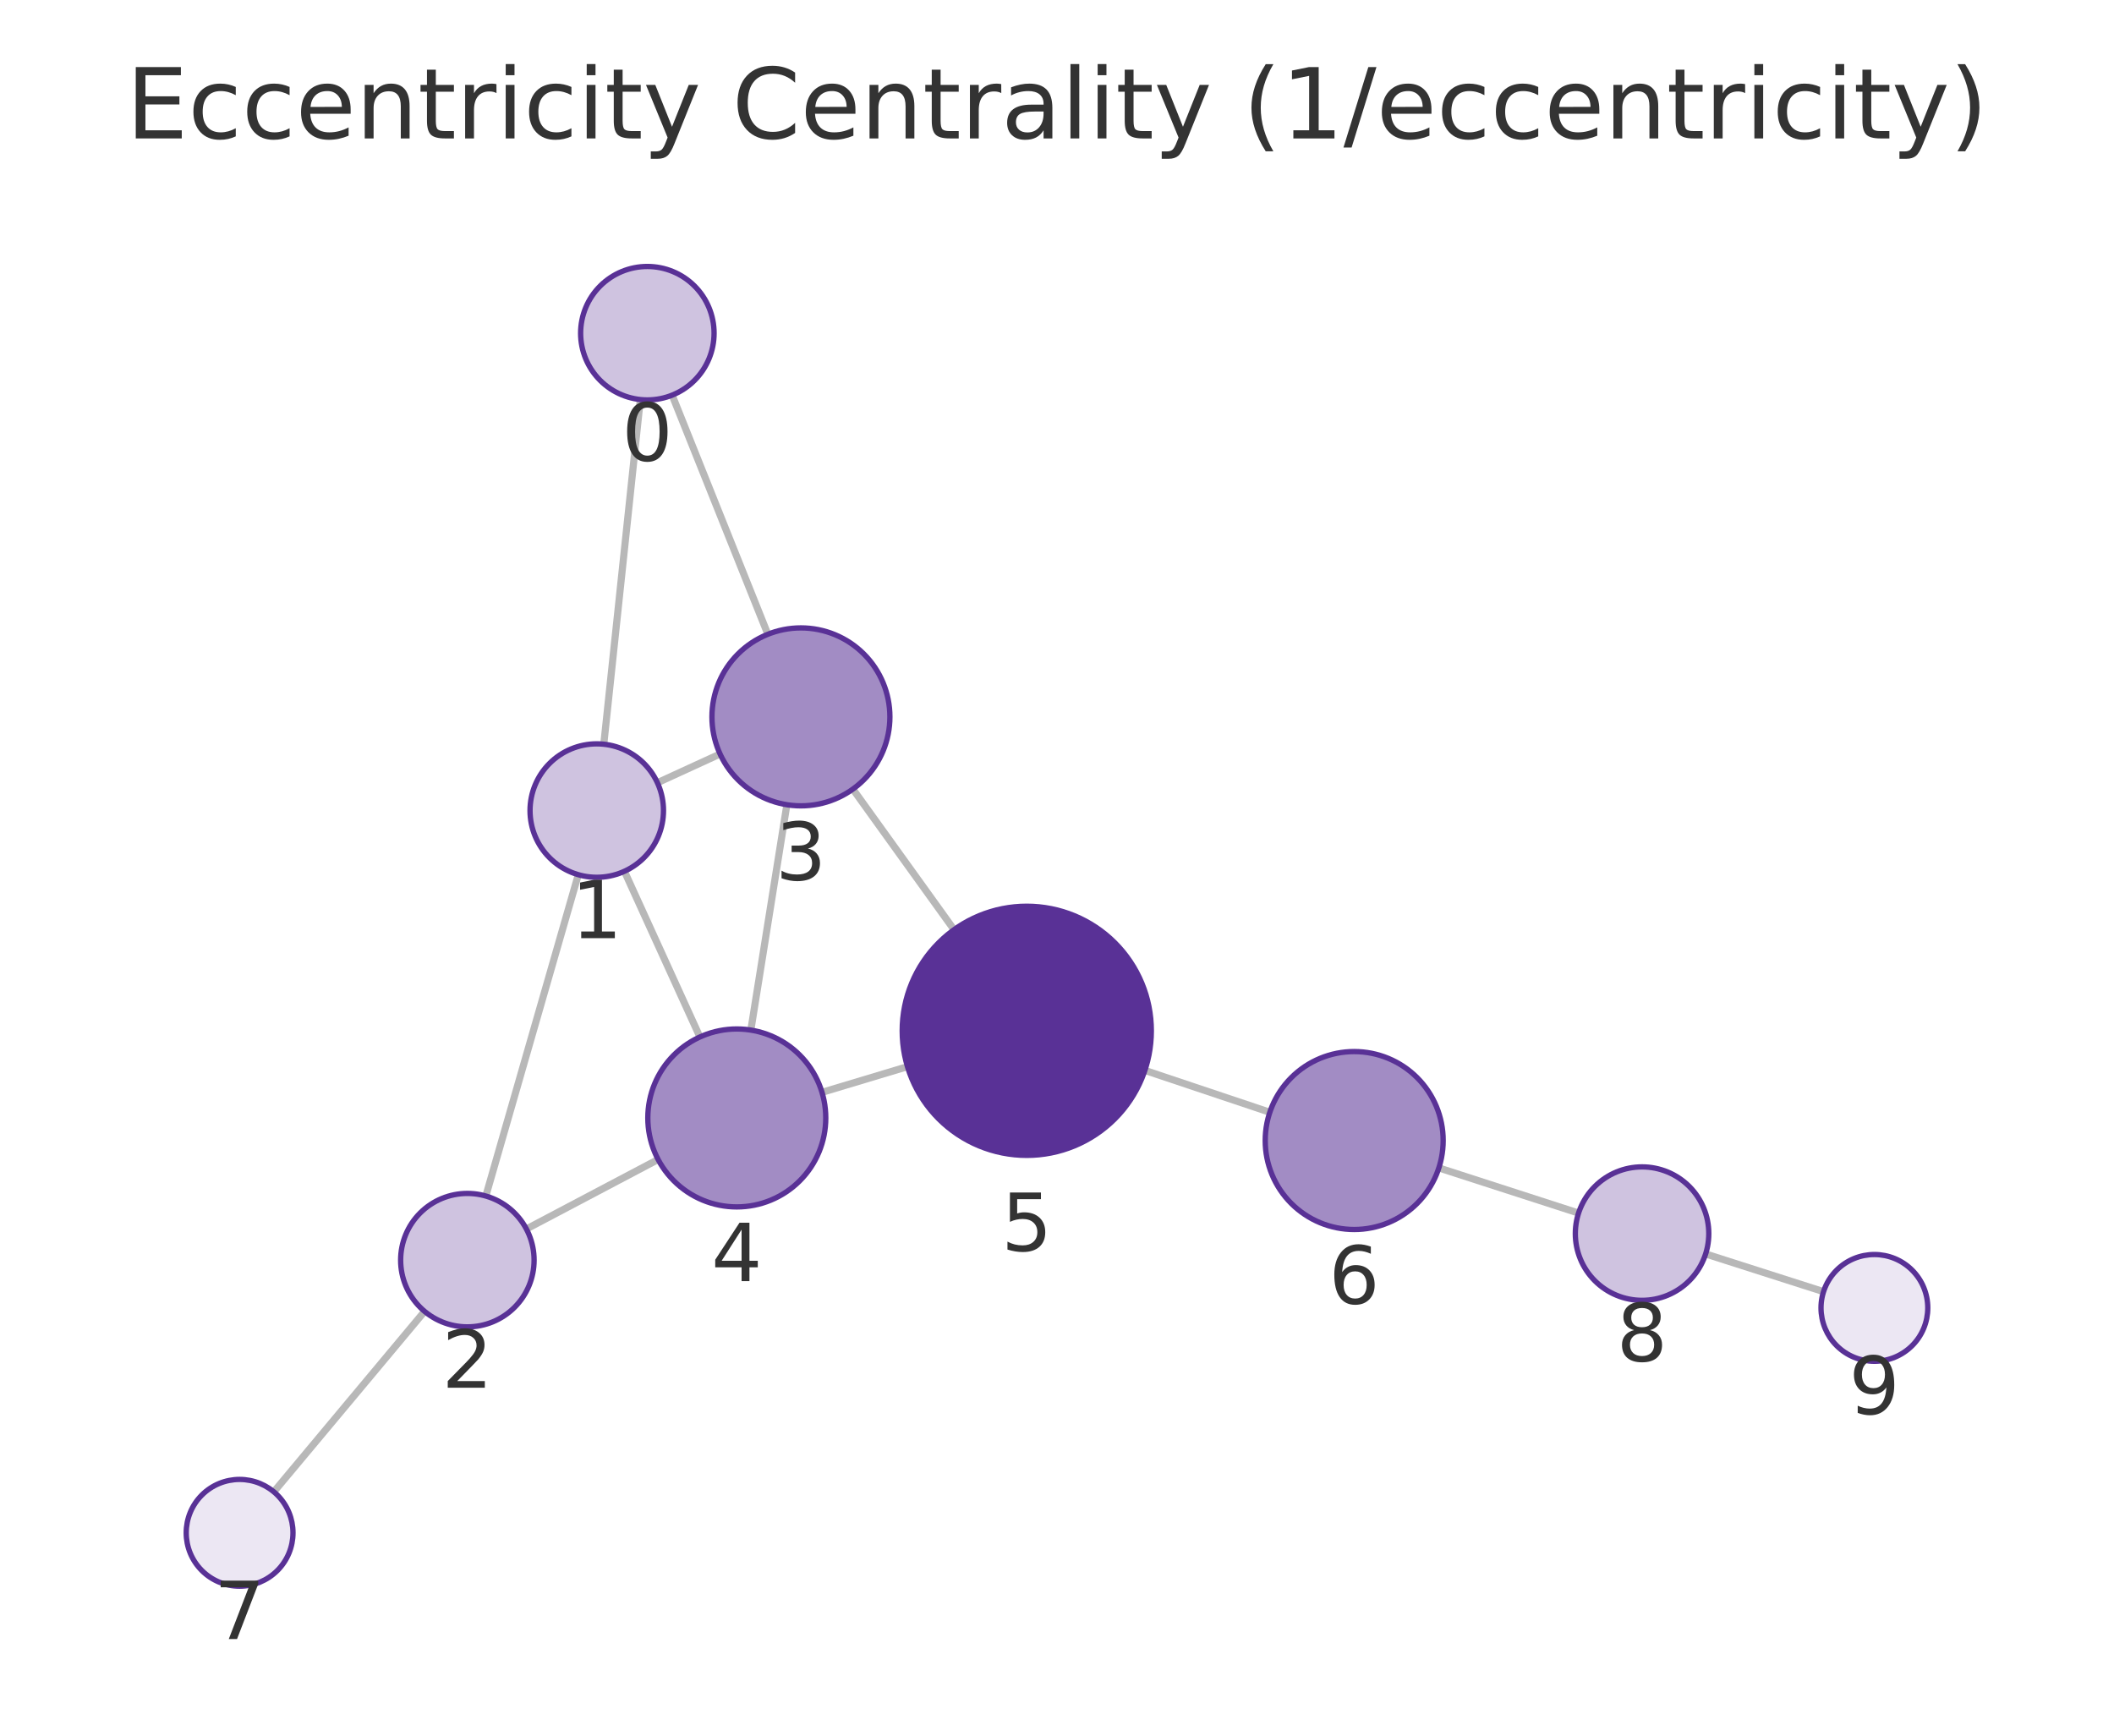
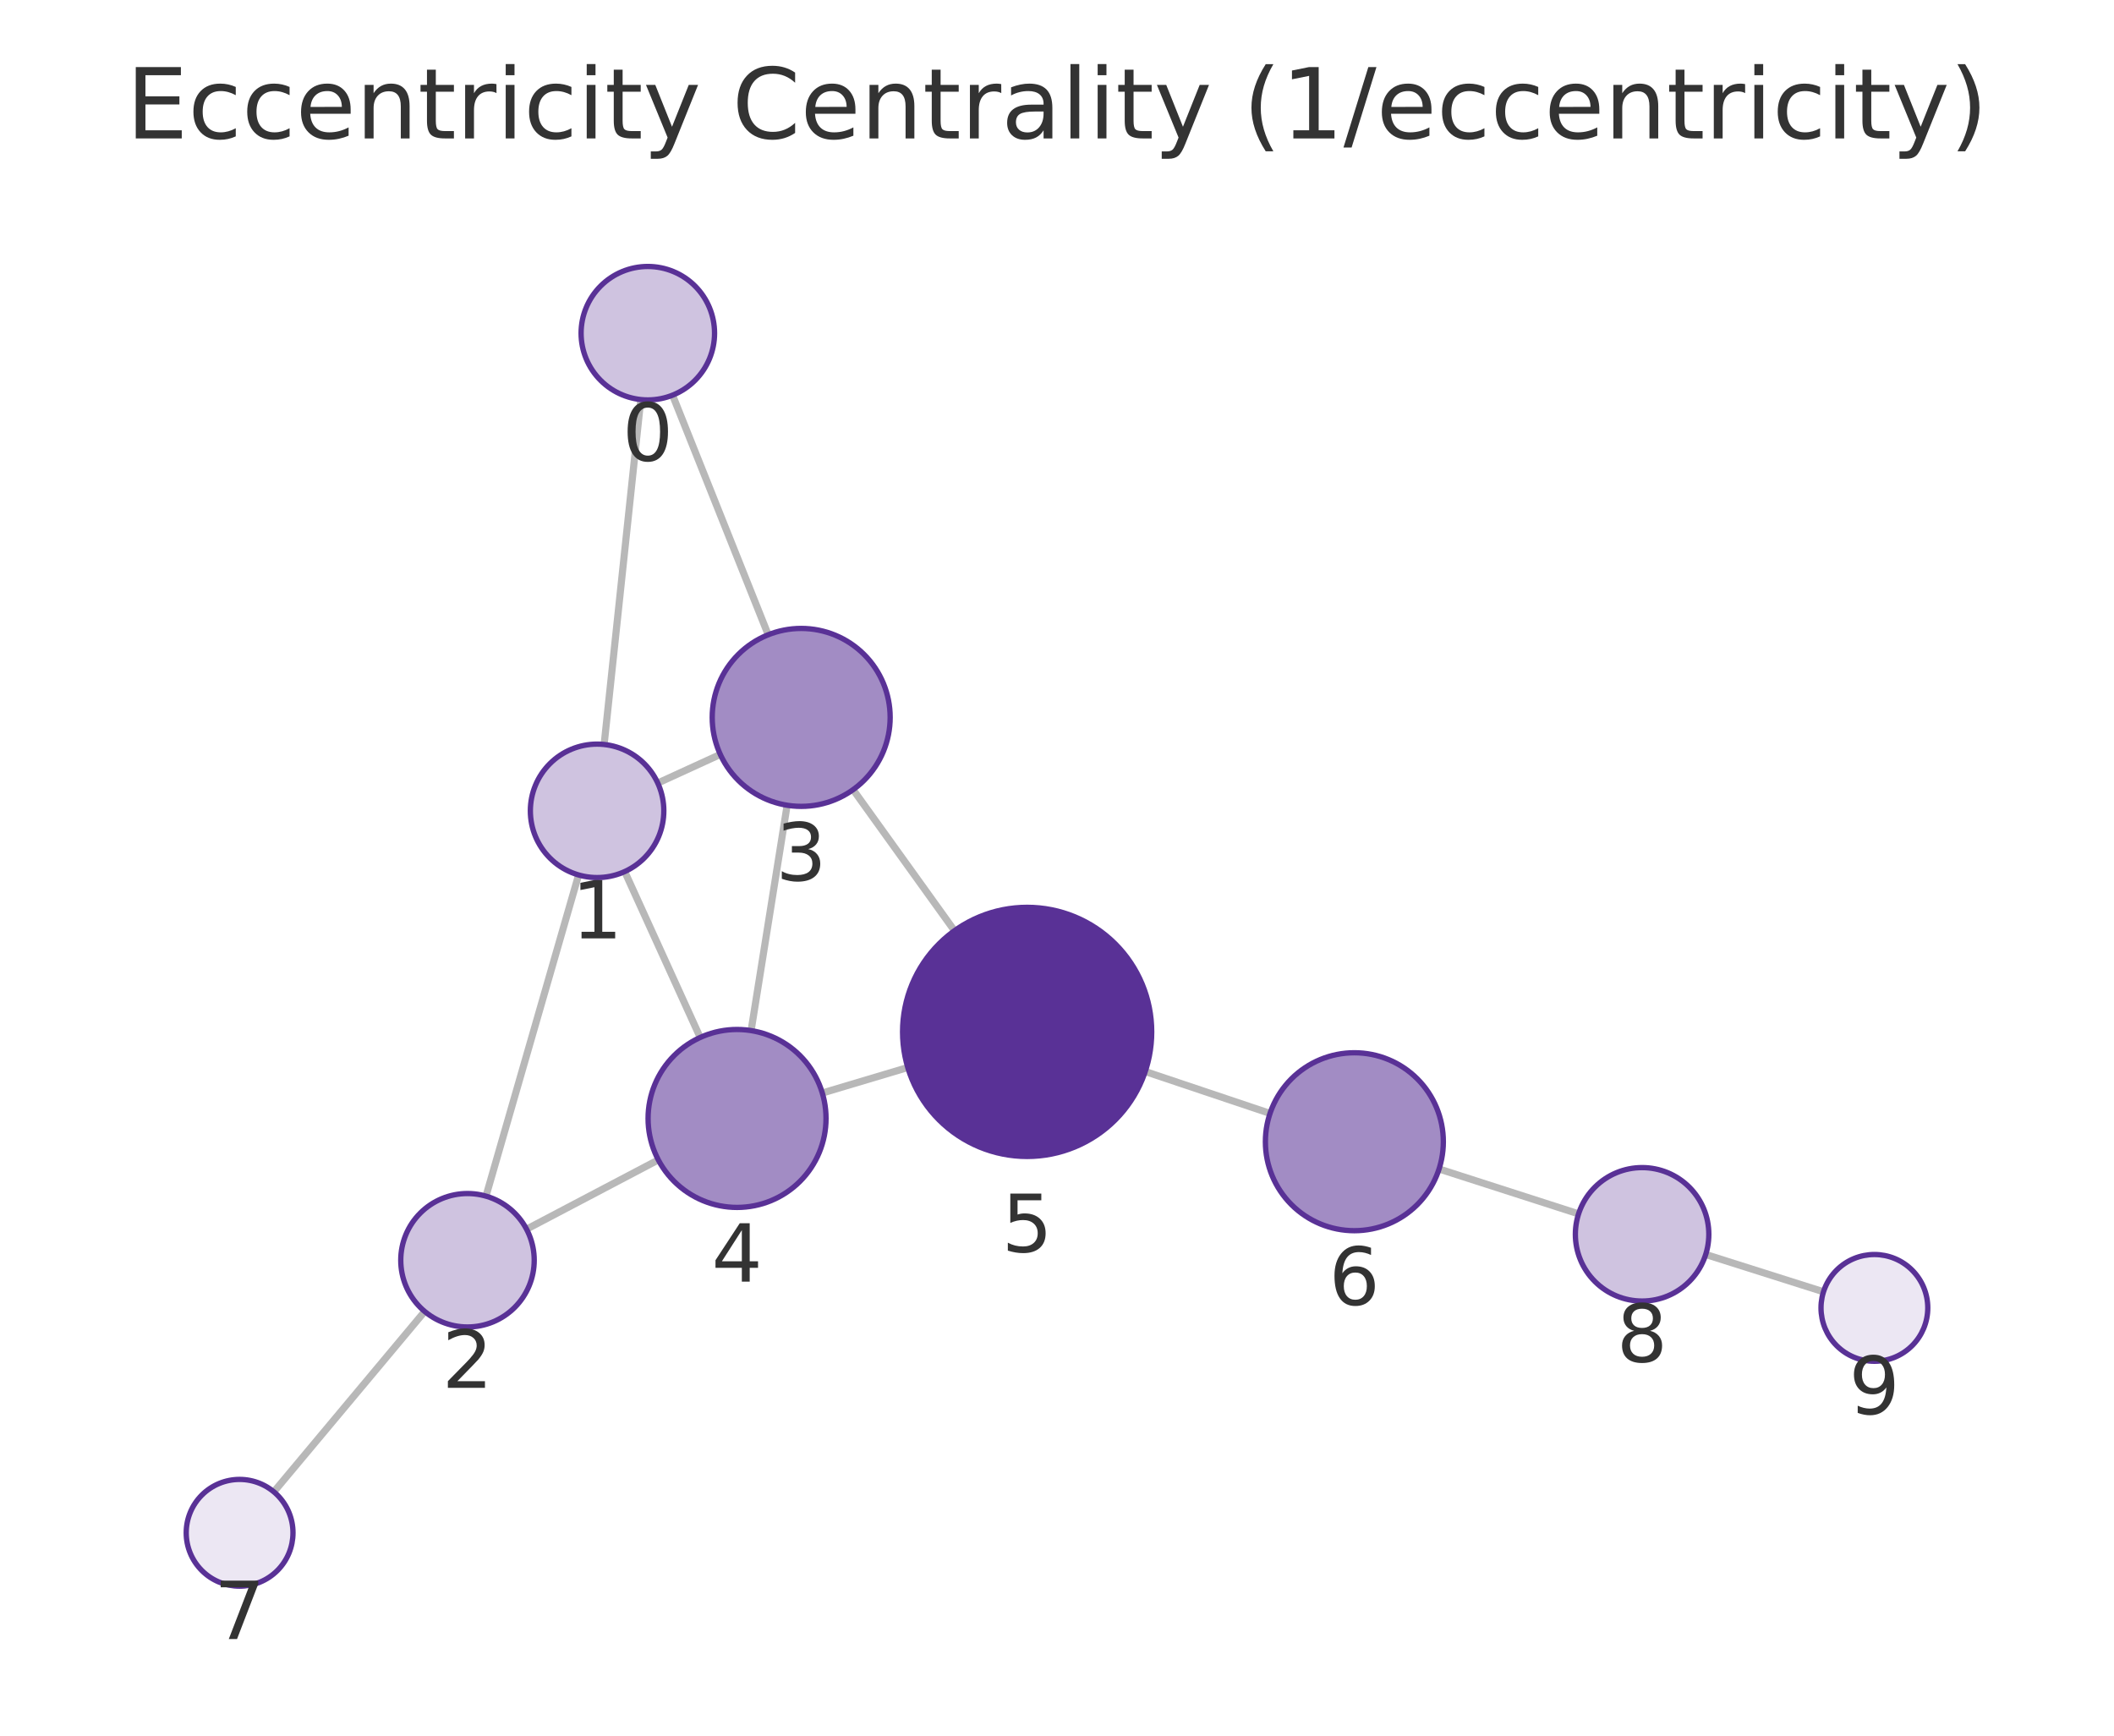
<svg xmlns="http://www.w3.org/2000/svg" xmlns:xlink="http://www.w3.org/1999/xlink" width="237.6pt" height="195.078pt" viewBox="0 0 237.6 195.078" version="1.1">
  <defs>
    <style type="text/css">*{stroke-linejoin: round; stroke-linecap: butt}</style>
  </defs>
  <g id="figure_1">
    <g id="patch_1">
      <path d="M 0 195.078  L 237.6 195.078  L 237.6 0  L 0 0  L 0 195.078  z " style="fill: none" />
    </g>
    <g id="axes_1">
      <g id="patch_2">
        <path d="M 7.2 187.878  L 230.4 187.878  L 230.4 21.558  L 7.2 21.558  L 7.2 187.878  z " style="fill: none" />
      </g>
      <g id="EdgeCollection_1">
-         <path d="M 71.967 44.908  L 67.862 83.645  " clip-path="url(#p3592e8d6d2)" style="fill: #b8b8b8; stroke: #b8b8b8; stroke-width: 0.8" />
-         <path d="M 75.545 44.413  L 86.302 71.289  " clip-path="url(#p3592e8d6d2)" style="fill: #b8b8b8; stroke: #b8b8b8; stroke-width: 0.8" />
-         <path d="M 64.997 98.311  L 54.603 134.426  " clip-path="url(#p3592e8d6d2)" style="fill: #b8b8b8; stroke: #b8b8b8; stroke-width: 0.8" />
-         <path d="M 73.888 87.975  L 80.93 84.744  " clip-path="url(#p3592e8d6d2)" style="fill: #b8b8b8; stroke: #b8b8b8; stroke-width: 0.8" />
-         <path d="M 70.181 97.929  L 78.665 116.551  " clip-path="url(#p3592e8d6d2)" style="fill: #b8b8b8; stroke: #b8b8b8; stroke-width: 0.8" />
-         <path d="M 59.162 138.133  L 73.967 130.319  " clip-path="url(#p3592e8d6d2)" style="fill: #b8b8b8; stroke: #b8b8b8; stroke-width: 0.8" />
-         <path d="M 47.721 147.39  L 30.777 167.674  " clip-path="url(#p3592e8d6d2)" style="fill: #b8b8b8; stroke: #b8b8b8; stroke-width: 0.8" />
-         <path d="M 88.439 90.447  L 84.39 115.777  " clip-path="url(#p3592e8d6d2)" style="fill: #b8b8b8; stroke: #b8b8b8; stroke-width: 0.8" />
-         <path d="M 95.858 88.69  L 107.226 104.493  " clip-path="url(#p3592e8d6d2)" style="fill: #b8b8b8; stroke: #b8b8b8; stroke-width: 0.8" />
-         <path d="M 92.388 122.773  L 101.994 119.886  " clip-path="url(#p3592e8d6d2)" style="fill: #b8b8b8; stroke: #b8b8b8; stroke-width: 0.8" />
-         <path d="M 128.676 120.306  L 142.721 125.013  " clip-path="url(#p3592e8d6d2)" style="fill: #b8b8b8; stroke: #b8b8b8; stroke-width: 0.8" />
-         <path d="M 161.718 131.267  L 177.421 136.344  " clip-path="url(#p3592e8d6d2)" style="fill: #b8b8b8; stroke: #b8b8b8; stroke-width: 0.8" />
-         <path d="M 191.701 140.936  L 204.955 145.174  " clip-path="url(#p3592e8d6d2)" style="fill: #b8b8b8; stroke: #b8b8b8; stroke-width: 0.8" />
+         <path d="M 72.019 44.908  L 67.901 83.676  " clip-path="url(#pe993bb9aad)" style="fill: #b8b8b8; stroke: #b8b8b8; stroke-width: 0.8" />
+         <path d="M 75.592 44.415  L 86.341 71.344  " clip-path="url(#pe993bb9aad)" style="fill: #b8b8b8; stroke: #b8b8b8; stroke-width: 0.8" />
+         <path d="M 65.031 98.34  L 54.621 134.439  " clip-path="url(#pe993bb9aad)" style="fill: #b8b8b8; stroke: #b8b8b8; stroke-width: 0.8" />
+         <path d="M 73.928 88.012  L 80.956 84.794  " clip-path="url(#pe993bb9aad)" style="fill: #b8b8b8; stroke: #b8b8b8; stroke-width: 0.8" />
+         <path d="M 70.215 97.961  L 78.698 116.606  " clip-path="url(#pe993bb9aad)" style="fill: #b8b8b8; stroke: #b8b8b8; stroke-width: 0.8" />
+         <path d="M 59.181 138.154  L 73.99 130.364  " clip-path="url(#pe993bb9aad)" style="fill: #b8b8b8; stroke: #b8b8b8; stroke-width: 0.8" />
+         <path d="M 47.732 147.399  L 30.779 167.675  " clip-path="url(#pe993bb9aad)" style="fill: #b8b8b8; stroke: #b8b8b8; stroke-width: 0.8" />
+         <path d="M 88.469 90.506  L 84.419 115.834  " clip-path="url(#pe993bb9aad)" style="fill: #b8b8b8; stroke: #b8b8b8; stroke-width: 0.8" />
+         <path d="M 95.883 88.753  L 107.275 104.609  " clip-path="url(#pe993bb9aad)" style="fill: #b8b8b8; stroke: #b8b8b8; stroke-width: 0.8" />
+         <path d="M 92.422 122.849  L 102.029 119.982  " clip-path="url(#pe993bb9aad)" style="fill: #b8b8b8; stroke: #b8b8b8; stroke-width: 0.8" />
+         <path d="M 128.716 120.434  L 142.742 125.142  " clip-path="url(#pe993bb9aad)" style="fill: #b8b8b8; stroke: #b8b8b8; stroke-width: 0.8" />
+         <path d="M 161.742 131.387  L 177.422 136.433  " clip-path="url(#pe993bb9aad)" style="fill: #b8b8b8; stroke: #b8b8b8; stroke-width: 0.8" />
+         <path d="M 191.711 140.996  L 204.95 145.189  " clip-path="url(#pe993bb9aad)" style="fill: #b8b8b8; stroke: #b8b8b8; stroke-width: 0.8" />
      </g>
      <g id="VertexCollection_1">
-         <path d="M 72.758 44.95  C 74.747 44.95 76.655 44.16 78.061 42.753  C 79.467 41.347 80.258 39.439 80.258 37.45  C 80.258 35.461 79.467 33.553 78.061 32.147  C 76.655 30.74 74.747 29.95 72.758 29.95  C 70.769 29.95 68.861 30.74 67.454 32.147  C 66.048 33.553 65.258 35.461 65.258 37.45  C 65.258 39.439 66.048 41.347 67.454 42.753  C 68.861 44.16 70.769 44.95 72.758 44.95  z " clip-path="url(#p3592e8d6d2)" style="fill: #cfc3e0; stroke: #593196; stroke-width: 0.6" />
-         <path d="M 67.072 98.604  C 69.061 98.604 70.968 97.813 72.375 96.407  C 73.781 95 74.572 93.093 74.572 91.104  C 74.572 89.115 73.781 87.207 72.375 85.8  C 70.968 84.394 69.061 83.604 67.072 83.604  C 65.083 83.604 63.175 84.394 61.768 85.8  C 60.362 87.207 59.572 89.115 59.572 91.104  C 59.572 93.093 60.362 95 61.768 96.407  C 63.175 97.813 65.083 98.604 67.072 98.604  z " clip-path="url(#p3592e8d6d2)" style="fill: #cfc3e0; stroke: #593196; stroke-width: 0.6" />
-         <path d="M 52.529 149.134  C 54.518 149.134 56.426 148.344 57.832 146.937  C 59.238 145.531 60.029 143.623 60.029 141.634  C 60.029 139.645 59.238 137.737 57.832 136.33  C 56.426 134.924 54.518 134.134 52.529 134.134  C 50.54 134.134 48.632 134.924 47.225 136.33  C 45.819 137.737 45.029 139.645 45.029 141.634  C 45.029 143.623 45.819 145.531 47.225 146.937  C 48.632 148.344 50.54 149.134 52.529 149.134  z " clip-path="url(#p3592e8d6d2)" style="fill: #cfc3e0; stroke: #593196; stroke-width: 0.6" />
-         <path d="M 90.018 90.573  C 92.67 90.573 95.214 89.519 97.089 87.644  C 98.964 85.769 100.018 83.225 100.018 80.573  C 100.018 77.921 98.964 75.377 97.089 73.502  C 95.214 71.626 92.67 70.573 90.018 70.573  C 87.366 70.573 84.822 71.626 82.947 73.502  C 81.072 75.377 80.018 77.921 80.018 80.573  C 80.018 83.225 81.072 85.769 82.947 87.644  C 84.822 89.519 87.366 90.573 90.018 90.573  z " clip-path="url(#p3592e8d6d2)" style="fill: #a28cc4; stroke: #593196; stroke-width: 0.6" />
-         <path d="M 82.811 135.651  C 85.463 135.651 88.007 134.598 89.882 132.722  C 91.758 130.847 92.811 128.303 92.811 125.651  C 92.811 122.999 91.758 120.455 89.882 118.58  C 88.007 116.705 85.463 115.651 82.811 115.651  C 80.159 115.651 77.615 116.705 75.74 118.58  C 73.865 120.455 72.811 122.999 72.811 125.651  C 72.811 128.303 73.865 130.847 75.74 132.722  C 77.615 134.598 80.159 135.651 82.811 135.651  z " clip-path="url(#p3592e8d6d2)" style="fill: #a28cc4; stroke: #593196; stroke-width: 0.6" />
-         <path d="M 115.402 129.857  C 119.115 129.857 122.676 128.382 125.301 125.757  C 127.927 123.131 129.402 119.57 129.402 115.857  C 129.402 112.144 127.927 108.583 125.301 105.958  C 122.676 103.332 119.115 101.857 115.402 101.857  C 111.689 101.857 108.128 103.332 105.502 105.958  C 102.877 108.583 101.402 112.144 101.402 115.857  C 101.402 119.57 102.877 123.131 105.502 125.757  C 108.128 128.382 111.689 129.857 115.402 129.857  z " clip-path="url(#p3592e8d6d2)" style="fill: #593196; stroke: #593196; stroke-width: 0.6" />
-         <path d="M 152.203 138.19  C 154.855 138.19 157.399 137.136 159.274 135.261  C 161.149 133.386 162.203 130.842 162.203 128.19  C 162.203 125.538 161.149 122.994 159.274 121.119  C 157.399 119.244 154.855 118.19 152.203 118.19  C 149.551 118.19 147.007 119.244 145.132 121.119  C 143.256 122.994 142.203 125.538 142.203 128.19  C 142.203 130.842 143.256 133.386 145.132 135.261  C 147.007 137.136 149.551 138.19 152.203 138.19  z " clip-path="url(#p3592e8d6d2)" style="fill: #a28cc4; stroke: #593196; stroke-width: 0.6" />
-         <path d="M 26.93 178.279  C 28.521 178.279 30.048 177.646 31.173 176.521  C 32.298 175.396 32.93 173.87 32.93 172.279  C 32.93 170.687 32.298 169.161 31.173 168.036  C 30.048 166.911 28.521 166.279 26.93 166.279  C 25.339 166.279 23.813 166.911 22.687 168.036  C 21.562 169.161 20.93 170.687 20.93 172.279  C 20.93 173.87 21.562 175.396 22.687 176.521  C 23.813 177.646 25.339 178.279 26.93 178.279  z " clip-path="url(#p3592e8d6d2)" style="fill: #ece7f3; stroke: #593196; stroke-width: 0.6" />
-         <path d="M 184.557 146.152  C 186.546 146.152 188.454 145.361 189.86 143.955  C 191.267 142.548 192.057 140.641 192.057 138.652  C 192.057 136.663 191.267 134.755 189.86 133.348  C 188.454 131.942 186.546 131.152 184.557 131.152  C 182.568 131.152 180.66 131.942 179.254 133.348  C 177.847 134.755 177.057 136.663 177.057 138.652  C 177.057 140.641 177.847 142.548 179.254 143.955  C 180.66 145.361 182.568 146.152 184.557 146.152  z " clip-path="url(#p3592e8d6d2)" style="fill: #cfc3e0; stroke: #593196; stroke-width: 0.6" />
-         <path d="M 210.67 153.001  C 212.261 153.001 213.787 152.369 214.913 151.244  C 216.038 150.119 216.67 148.592 216.67 147.001  C 216.67 145.41 216.038 143.884 214.913 142.759  C 213.787 141.633 212.261 141.001 210.67 141.001  C 209.079 141.001 207.552 141.633 206.427 142.759  C 205.302 143.884 204.67 145.41 204.67 147.001  C 204.67 148.592 205.302 150.119 206.427 151.244  C 207.552 152.369 209.079 153.001 210.67 153.001  z " clip-path="url(#p3592e8d6d2)" style="fill: #ece7f3; stroke: #593196; stroke-width: 0.6" />
+         <path d="M 72.811 44.95  C 74.8 44.95 76.708 44.16 78.114 42.753  C 79.521 41.347 80.311 39.439 80.311 37.45  C 80.311 35.461 79.521 33.553 78.114 32.147  C 76.708 30.74 74.8 29.95 72.811 29.95  C 70.822 29.95 68.914 30.74 67.508 32.147  C 66.101 33.553 65.311 35.461 65.311 37.45  C 65.311 39.439 66.101 41.347 67.508 42.753  C 68.914 44.16 70.822 44.95 72.811 44.95  z " clip-path="url(#pe993bb9aad)" style="fill: #cfc3e0; stroke: #593196; stroke-width: 0.6" />
+         <path d="M 67.109 98.634  C 69.098 98.634 71.006 97.844 72.412 96.437  C 73.819 95.031 74.609 93.123 74.609 91.134  C 74.609 89.145 73.819 87.237 72.412 85.831  C 71.006 84.424 69.098 83.634 67.109 83.634  C 65.12 83.634 63.212 84.424 61.806 85.831  C 60.399 87.237 59.609 89.145 59.609 91.134  C 59.609 93.123 60.399 95.031 61.806 96.437  C 63.212 97.844 65.12 98.634 67.109 98.634  z " clip-path="url(#pe993bb9aad)" style="fill: #cfc3e0; stroke: #593196; stroke-width: 0.6" />
+         <path d="M 52.543 149.146  C 54.532 149.146 56.44 148.355 57.846 146.949  C 59.253 145.542 60.043 143.635 60.043 141.646  C 60.043 139.657 59.253 137.749 57.846 136.342  C 56.44 134.936 54.532 134.146 52.543 134.146  C 50.554 134.146 48.646 134.936 47.24 136.342  C 45.833 137.749 45.043 139.657 45.043 141.646  C 45.043 143.635 45.833 145.542 47.24 146.949  C 48.646 148.355 50.554 149.146 52.543 149.146  z " clip-path="url(#pe993bb9aad)" style="fill: #cfc3e0; stroke: #593196; stroke-width: 0.6" />
+         <path d="M 90.048 90.632  C 92.7 90.632 95.244 89.578 97.12 87.703  C 98.995 85.828 100.048 83.284 100.048 80.632  C 100.048 77.98 98.995 75.436 97.12 73.561  C 95.244 71.685 92.7 70.632 90.048 70.632  C 87.396 70.632 84.853 71.685 82.977 73.561  C 81.102 75.436 80.048 77.98 80.048 80.632  C 80.048 83.284 81.102 85.828 82.977 87.703  C 84.853 89.578 87.396 90.632 90.048 90.632  z " clip-path="url(#pe993bb9aad)" style="fill: #a28cc4; stroke: #593196; stroke-width: 0.6" />
+         <path d="M 82.84 135.708  C 85.492 135.708 88.036 134.655 89.911 132.779  C 91.786 130.904 92.84 128.36 92.84 125.708  C 92.84 123.056 91.786 120.513 89.911 118.637  C 88.036 116.762 85.492 115.708 82.84 115.708  C 80.188 115.708 77.644 116.762 75.769 118.637  C 73.893 120.513 72.84 123.056 72.84 125.708  C 72.84 128.36 73.893 130.904 75.769 132.779  C 77.644 134.655 80.188 135.708 82.84 135.708  z " clip-path="url(#pe993bb9aad)" style="fill: #a28cc4; stroke: #593196; stroke-width: 0.6" />
+         <path d="M 115.444 129.979  C 119.157 129.979 122.718 128.504 125.344 125.879  C 127.969 123.253 129.444 119.692 129.444 115.979  C 129.444 112.266 127.969 108.705 125.344 106.08  C 122.718 103.454 119.157 101.979 115.444 101.979  C 111.731 101.979 108.17 103.454 105.545 106.08  C 102.919 108.705 101.444 112.266 101.444 115.979  C 101.444 119.692 102.919 123.253 105.545 125.879  C 108.17 128.504 111.731 129.979 115.444 129.979  z " clip-path="url(#pe993bb9aad)" style="fill: #593196; stroke: #593196; stroke-width: 0.6" />
+         <path d="M 152.222 138.324  C 154.874 138.324 157.418 137.27 159.293 135.395  C 161.169 133.519 162.222 130.976 162.222 128.324  C 162.222 125.671 161.169 123.128 159.293 121.252  C 157.418 119.377 154.874 118.324 152.222 118.324  C 149.57 118.324 147.027 119.377 145.151 121.252  C 143.276 123.128 142.222 125.671 142.222 128.324  C 142.222 130.976 143.276 133.519 145.151 135.395  C 147.027 137.27 149.57 138.324 152.222 138.324  z " clip-path="url(#pe993bb9aad)" style="fill: #a28cc4; stroke: #593196; stroke-width: 0.6" />
+         <path d="M 26.93 178.278  C 28.522 178.278 30.048 177.646 31.173 176.521  C 32.298 175.396 32.93 173.87 32.93 172.278  C 32.93 170.687 32.298 169.161 31.173 168.036  C 30.048 166.911 28.522 166.278 26.93 166.278  C 25.339 166.278 23.813 166.911 22.688 168.036  C 21.563 169.161 20.93 170.687 20.93 172.278  C 20.93 173.87 21.563 175.396 22.688 176.521  C 23.813 177.646 25.339 178.278 26.93 178.278  z " clip-path="url(#pe993bb9aad)" style="fill: #ece7f3; stroke: #593196; stroke-width: 0.6" />
+         <path d="M 184.561 146.231  C 186.55 146.231 188.458 145.441 189.864 144.034  C 191.271 142.628 192.061 140.72 192.061 138.731  C 192.061 136.742 191.271 134.834 189.864 133.428  C 188.458 132.021 186.55 131.231 184.561 131.231  C 182.572 131.231 180.664 132.021 179.258 133.428  C 177.851 134.834 177.061 136.742 177.061 138.731  C 177.061 140.72 177.851 142.628 179.258 144.034  C 180.664 145.441 182.572 146.231 184.561 146.231  z " clip-path="url(#pe993bb9aad)" style="fill: #cfc3e0; stroke: #593196; stroke-width: 0.6" />
+         <path d="M 210.67 153  C 212.261 153 213.787 152.368 214.912 151.243  C 216.037 150.118 216.67 148.592 216.67 147  C 216.67 145.409 216.037 143.883 214.912 142.758  C 213.787 141.632 212.261 141 210.67 141  C 209.078 141 207.552 141.632 206.427 142.758  C 205.302 143.883 204.67 145.409 204.67 147  C 204.67 148.592 205.302 150.118 206.427 151.243  C 207.552 152.368 209.078 153 210.67 153  z " clip-path="url(#pe993bb9aad)" style="fill: #ece7f3; stroke: #593196; stroke-width: 0.6" />
      </g>
      <g id="text_1">
-         <g clip-path="url(#p3592e8d6d2)">
-           <g style="fill: #333333" transform="translate(69.89462 51.78769) scale(0.09 -0.09)">
+         <g clip-path="url(#pe993bb9aad)">
+           <g style="fill: #333333" transform="translate(69.94793 51.78781) scale(0.09 -0.09)">
            <defs>
              <path id="DejaVuSans-13" d="M 2034 4250  Q 1547 4250 1301 3770  Q 1056 3291 1056 2328  Q 1056 1369 1301 889  Q 1547 409 2034 409  Q 2525 409 2770 889  Q 3016 1369 3016 2328  Q 3016 3291 2770 3770  Q 2525 4250 2034 4250  z M 2034 4750  Q 2819 4750 3233 4129  Q 3647 3509 3647 2328  Q 3647 1150 3233 529  Q 2819 -91 2034 -91  Q 1250 -91 836 529  Q 422 1150 422 2328  Q 422 3509 836 4129  Q 1250 4750 2034 4750  z " transform="scale(0.015625)" />
            </defs>
            <use xlink:href="#DejaVuSans-13" />
          </g>
        </g>
      </g>
      <g id="text_2">
-         <g clip-path="url(#p3592e8d6d2)">
-           <g style="fill: #333333" transform="translate(64.20851 105.4414) scale(0.09 -0.09)">
+         <g clip-path="url(#pe993bb9aad)">
+           <g style="fill: #333333" transform="translate(64.24583 105.4718) scale(0.09 -0.09)">
            <defs>
              <path id="DejaVuSans-14" d="M 794 531  L 1825 531  L 1825 4091  L 703 3866  L 703 4441  L 1819 4666  L 2450 4666  L 2450 531  L 3481 531  L 3481 0  L 794 0  L 794 531  z " transform="scale(0.015625)" />
            </defs>
            <use xlink:href="#DejaVuSans-14" />
          </g>
        </g>
      </g>
      <g id="text_3">
-         <g clip-path="url(#p3592e8d6d2)">
-           <g style="fill: #333333" transform="translate(49.66558 155.9717) scale(0.09 -0.09)">
+         <g clip-path="url(#pe993bb9aad)">
+           <g style="fill: #333333" transform="translate(49.68 155.9835) scale(0.09 -0.09)">
            <defs>
              <path id="DejaVuSans-15" d="M 1228 531  L 3431 531  L 3431 0  L 469 0  L 469 531  Q 828 903 1448 1529  Q 2069 2156 2228 2338  Q 2531 2678 2651 2914  Q 2772 3150 2772 3378  Q 2772 3750 2511 3984  Q 2250 4219 1831 4219  Q 1534 4219 1204 4116  Q 875 4013 500 3803  L 500 4441  Q 881 4594 1212 4672  Q 1544 4750 1819 4750  Q 2544 4750 2975 4387  Q 3406 4025 3406 3419  Q 3406 3131 3298 2873  Q 3191 2616 2906 2266  Q 2828 2175 2409 1742  Q 1991 1309 1228 531  z " transform="scale(0.015625)" />
            </defs>
            <use xlink:href="#DejaVuSans-15" />
          </g>
        </g>
      </g>
      <g id="text_4">
-         <g clip-path="url(#p3592e8d6d2)">
-           <g style="fill: #333333" transform="translate(87.15503 98.91065) scale(0.09 -0.09)">
+         <g clip-path="url(#pe993bb9aad)">
+           <g style="fill: #333333" transform="translate(87.18534 98.96962) scale(0.09 -0.09)">
            <defs>
              <path id="DejaVuSans-16" d="M 2597 2516  Q 3050 2419 3304 2112  Q 3559 1806 3559 1356  Q 3559 666 3084 287  Q 2609 -91 1734 -91  Q 1441 -91 1130 -33  Q 819 25 488 141  L 488 750  Q 750 597 1062 519  Q 1375 441 1716 441  Q 2309 441 2620 675  Q 2931 909 2931 1356  Q 2931 1769 2642 2001  Q 2353 2234 1838 2234  L 1294 2234  L 1294 2753  L 1863 2753  Q 2328 2753 2575 2939  Q 2822 3125 2822 3475  Q 2822 3834 2567 4026  Q 2313 4219 1838 4219  Q 1578 4219 1281 4162  Q 984 4106 628 3988  L 628 4550  Q 988 4650 1302 4700  Q 1616 4750 1894 4750  Q 2613 4750 3031 4423  Q 3450 4097 3450 3541  Q 3450 3153 3228 2886  Q 3006 2619 2597 2516  z " transform="scale(0.015625)" />
            </defs>
            <use xlink:href="#DejaVuSans-16" />
          </g>
        </g>
      </g>
      <g id="text_5">
-         <g clip-path="url(#p3592e8d6d2)">
-           <g style="fill: #333333" transform="translate(79.94817 143.9891) scale(0.09 -0.09)">
+         <g clip-path="url(#pe993bb9aad)">
+           <g style="fill: #333333" transform="translate(79.97668 144.0463) scale(0.09 -0.09)">
            <defs>
              <path id="DejaVuSans-17" d="M 2419 4116  L 825 1625  L 2419 1625  L 2419 4116  z M 2253 4666  L 3047 4666  L 3047 1625  L 3713 1625  L 3713 1100  L 3047 1100  L 3047 0  L 2419 0  L 2419 1100  L 313 1100  L 313 1709  L 2253 4666  z " transform="scale(0.015625)" />
            </defs>
            <use xlink:href="#DejaVuSans-17" />
          </g>
        </g>
      </g>
      <g id="text_6">
-         <g clip-path="url(#p3592e8d6d2)">
-           <g style="fill: #333333" transform="translate(112.5387 140.5952) scale(0.09 -0.09)">
+         <g clip-path="url(#pe993bb9aad)">
+           <g style="fill: #333333" transform="translate(112.581 140.7169) scale(0.09 -0.09)">
            <defs>
              <path id="DejaVuSans-18" d="M 691 4666  L 3169 4666  L 3169 4134  L 1269 4134  L 1269 2991  Q 1406 3038 1543 3061  Q 1681 3084 1819 3084  Q 2600 3084 3056 2656  Q 3513 2228 3513 1497  Q 3513 744 3044 326  Q 2575 -91 1722 -91  Q 1428 -91 1123 -41  Q 819 9 494 109  L 494 744  Q 775 591 1075 516  Q 1375 441 1709 441  Q 2250 441 2565 725  Q 2881 1009 2881 1497  Q 2881 1984 2565 2268  Q 2250 2553 1709 2553  Q 1456 2553 1204 2497  Q 953 2441 691 2322  L 691 4666  z " transform="scale(0.015625)" />
            </defs>
            <use xlink:href="#DejaVuSans-18" />
          </g>
        </g>
      </g>
      <g id="text_7">
-         <g clip-path="url(#p3592e8d6d2)">
-           <g style="fill: #333333" transform="translate(149.3397 146.528) scale(0.09 -0.09)">
+         <g clip-path="url(#pe993bb9aad)">
+           <g style="fill: #333333" transform="translate(149.3593 146.6614) scale(0.09 -0.09)">
            <defs>
              <path id="DejaVuSans-19" d="M 2113 2584  Q 1688 2584 1439 2293  Q 1191 2003 1191 1497  Q 1191 994 1439 701  Q 1688 409 2113 409  Q 2538 409 2786 701  Q 3034 994 3034 1497  Q 3034 2003 2786 2293  Q 2538 2584 2113 2584  z M 3366 4563  L 3366 3988  Q 3128 4100 2886 4159  Q 2644 4219 2406 4219  Q 1781 4219 1451 3797  Q 1122 3375 1075 2522  Q 1259 2794 1537 2939  Q 1816 3084 2150 3084  Q 2853 3084 3261 2657  Q 3669 2231 3669 1497  Q 3669 778 3244 343  Q 2819 -91 2113 -91  Q 1303 -91 875 529  Q 447 1150 447 2328  Q 447 3434 972 4092  Q 1497 4750 2381 4750  Q 2619 4750 2861 4703  Q 3103 4656 3366 4563  z " transform="scale(0.015625)" />
            </defs>
            <use xlink:href="#DejaVuSans-19" />
          </g>
        </g>
      </g>
      <g id="text_8">
-         <g clip-path="url(#p3592e8d6d2)">
-           <g style="fill: #333333" transform="translate(24.067 184.2164) scale(0.09 -0.09)">
+         <g clip-path="url(#pe993bb9aad)">
+           <g style="fill: #333333" transform="translate(24.06719 184.2163) scale(0.09 -0.09)">
            <defs>
              <path id="DejaVuSans-1a" d="M 525 4666  L 3525 4666  L 3525 4397  L 1831 0  L 1172 0  L 2766 4134  L 525 4134  L 525 4666  z " transform="scale(0.015625)" />
            </defs>
            <use xlink:href="#DejaVuSans-1a" />
          </g>
        </g>
      </g>
      <g id="text_9">
-         <g clip-path="url(#p3592e8d6d2)">
-           <g style="fill: #333333" transform="translate(181.6938 152.9894) scale(0.09 -0.09)">
+         <g clip-path="url(#pe993bb9aad)">
+           <g style="fill: #333333" transform="translate(181.6978 153.0689) scale(0.09 -0.09)">
            <defs>
              <path id="DejaVuSans-1b" d="M 2034 2216  Q 1584 2216 1326 1975  Q 1069 1734 1069 1313  Q 1069 891 1326 650  Q 1584 409 2034 409  Q 2484 409 2743 651  Q 3003 894 3003 1313  Q 3003 1734 2745 1975  Q 2488 2216 2034 2216  z M 1403 2484  Q 997 2584 770 2862  Q 544 3141 544 3541  Q 544 4100 942 4425  Q 1341 4750 2034 4750  Q 2731 4750 3128 4425  Q 3525 4100 3525 3541  Q 3525 3141 3298 2862  Q 3072 2584 2669 2484  Q 3125 2378 3379 2068  Q 3634 1759 3634 1313  Q 3634 634 3220 271  Q 2806 -91 2034 -91  Q 1263 -91 848 271  Q 434 634 434 1313  Q 434 1759 690 2068  Q 947 2378 1403 2484  z M 1172 3481  Q 1172 3119 1398 2916  Q 1625 2713 2034 2713  Q 2441 2713 2670 2916  Q 2900 3119 2900 3481  Q 2900 3844 2670 4047  Q 2441 4250 2034 4250  Q 1625 4250 1398 4047  Q 1172 3844 1172 3481  z " transform="scale(0.015625)" />
            </defs>
            <use xlink:href="#DejaVuSans-1b" />
          </g>
        </g>
      </g>
      <g id="text_10">
-         <g clip-path="url(#p3592e8d6d2)">
-           <g style="fill: #333333" transform="translate(207.8067 158.939) scale(0.09 -0.09)">
+         <g clip-path="url(#pe993bb9aad)">
+           <g style="fill: #333333" transform="translate(207.8066 158.9382) scale(0.09 -0.09)">
            <defs>
              <path id="DejaVuSans-1c" d="M 703 97  L 703 672  Q 941 559 1184 500  Q 1428 441 1663 441  Q 2288 441 2617 861  Q 2947 1281 2994 2138  Q 2813 1869 2534 1725  Q 2256 1581 1919 1581  Q 1219 1581 811 2004  Q 403 2428 403 3163  Q 403 3881 828 4315  Q 1253 4750 1959 4750  Q 2769 4750 3195 4129  Q 3622 3509 3622 2328  Q 3622 1225 3098 567  Q 2575 -91 1691 -91  Q 1453 -91 1209 -44  Q 966 3 703 97  z M 1959 2075  Q 2384 2075 2632 2365  Q 2881 2656 2881 3163  Q 2881 3666 2632 3958  Q 2384 4250 1959 4250  Q 1534 4250 1286 3958  Q 1038 3666 1038 3163  Q 1038 2656 1286 2365  Q 1534 2075 1959 2075  z " transform="scale(0.015625)" />
            </defs>
            <use xlink:href="#DejaVuSans-1c" />
          </g>
        </g>
      </g>
      <g id="matplotlib.axis_1" />
      <g id="matplotlib.axis_2" />
      <g id="text_11">
        <g style="fill: #333333" transform="translate(14.18141 15.55828) scale(0.11 -0.11)">
          <defs>
            <path id="DejaVuSans-28" d="M 628 4666  L 3578 4666  L 3578 4134  L 1259 4134  L 1259 2753  L 3481 2753  L 3481 2222  L 1259 2222  L 1259 531  L 3634 531  L 3634 0  L 628 0  L 628 4666  z " transform="scale(0.015625)" />
            <path id="DejaVuSans-46" d="M 3122 3366  L 3122 2828  Q 2878 2963 2633 3030  Q 2388 3097 2138 3097  Q 1578 3097 1268 2742  Q 959 2388 959 1747  Q 959 1106 1268 751  Q 1578 397 2138 397  Q 2388 397 2633 464  Q 2878 531 3122 666  L 3122 134  Q 2881 22 2623 -34  Q 2366 -91 2075 -91  Q 1284 -91 818 406  Q 353 903 353 1747  Q 353 2603 823 3093  Q 1294 3584 2113 3584  Q 2378 3584 2631 3529  Q 2884 3475 3122 3366  z " transform="scale(0.015625)" />
            <path id="DejaVuSans-48" d="M 3597 1894  L 3597 1613  L 953 1613  Q 991 1019 1311 708  Q 1631 397 2203 397  Q 2534 397 2845 478  Q 3156 559 3463 722  L 3463 178  Q 3153 47 2828 -22  Q 2503 -91 2169 -91  Q 1331 -91 842 396  Q 353 884 353 1716  Q 353 2575 817 3079  Q 1281 3584 2069 3584  Q 2775 3584 3186 3129  Q 3597 2675 3597 1894  z M 3022 2063  Q 3016 2534 2758 2815  Q 2500 3097 2075 3097  Q 1594 3097 1305 2825  Q 1016 2553 972 2059  L 3022 2063  z " transform="scale(0.015625)" />
            <path id="DejaVuSans-51" d="M 3513 2113  L 3513 0  L 2938 0  L 2938 2094  Q 2938 2591 2744 2837  Q 2550 3084 2163 3084  Q 1697 3084 1428 2787  Q 1159 2491 1159 1978  L 1159 0  L 581 0  L 581 3500  L 1159 3500  L 1159 2956  Q 1366 3272 1645 3428  Q 1925 3584 2291 3584  Q 2894 3584 3203 3211  Q 3513 2838 3513 2113  z " transform="scale(0.015625)" />
            <path id="DejaVuSans-57" d="M 1172 4494  L 1172 3500  L 2356 3500  L 2356 3053  L 1172 3053  L 1172 1153  Q 1172 725 1289 603  Q 1406 481 1766 481  L 2356 481  L 2356 0  L 1766 0  Q 1100 0 847 248  Q 594 497 594 1153  L 594 3053  L 172 3053  L 172 3500  L 594 3500  L 594 4494  L 1172 4494  z " transform="scale(0.015625)" />
            <path id="DejaVuSans-55" d="M 2631 2963  Q 2534 3019 2420 3045  Q 2306 3072 2169 3072  Q 1681 3072 1420 2755  Q 1159 2438 1159 1844  L 1159 0  L 581 0  L 581 3500  L 1159 3500  L 1159 2956  Q 1341 3275 1631 3429  Q 1922 3584 2338 3584  Q 2397 3584 2469 3576  Q 2541 3569 2628 3553  L 2631 2963  z " transform="scale(0.015625)" />
            <path id="DejaVuSans-4c" d="M 603 3500  L 1178 3500  L 1178 0  L 603 0  L 603 3500  z M 603 4863  L 1178 4863  L 1178 4134  L 603 4134  L 603 4863  z " transform="scale(0.015625)" />
            <path id="DejaVuSans-5c" d="M 2059 -325  Q 1816 -950 1584 -1140  Q 1353 -1331 966 -1331  L 506 -1331  L 506 -850  L 844 -850  Q 1081 -850 1212 -737  Q 1344 -625 1503 -206  L 1606 56  L 191 3500  L 800 3500  L 1894 763  L 2988 3500  L 3597 3500  L 2059 -325  z " transform="scale(0.015625)" />
            <path id="DejaVuSans-3" transform="scale(0.015625)" />
            <path id="DejaVuSans-26" d="M 4122 4306  L 4122 3641  Q 3803 3938 3442 4084  Q 3081 4231 2675 4231  Q 1875 4231 1450 3742  Q 1025 3253 1025 2328  Q 1025 1406 1450 917  Q 1875 428 2675 428  Q 3081 428 3442 575  Q 3803 722 4122 1019  L 4122 359  Q 3791 134 3420 21  Q 3050 -91 2638 -91  Q 1578 -91 968 557  Q 359 1206 359 2328  Q 359 3453 968 4101  Q 1578 4750 2638 4750  Q 3056 4750 3426 4639  Q 3797 4528 4122 4306  z " transform="scale(0.015625)" />
            <path id="DejaVuSans-44" d="M 2194 1759  Q 1497 1759 1228 1600  Q 959 1441 959 1056  Q 959 750 1161 570  Q 1363 391 1709 391  Q 2188 391 2477 730  Q 2766 1069 2766 1631  L 2766 1759  L 2194 1759  z M 3341 1997  L 3341 0  L 2766 0  L 2766 531  Q 2569 213 2275 61  Q 1981 -91 1556 -91  Q 1019 -91 701 211  Q 384 513 384 1019  Q 384 1609 779 1909  Q 1175 2209 1959 2209  L 2766 2209  L 2766 2266  Q 2766 2663 2505 2880  Q 2244 3097 1772 3097  Q 1472 3097 1187 3025  Q 903 2953 641 2809  L 641 3341  Q 956 3463 1253 3523  Q 1550 3584 1831 3584  Q 2591 3584 2966 3190  Q 3341 2797 3341 1997  z " transform="scale(0.015625)" />
            <path id="DejaVuSans-4f" d="M 603 4863  L 1178 4863  L 1178 0  L 603 0  L 603 4863  z " transform="scale(0.015625)" />
            <path id="DejaVuSans-b" d="M 1984 4856  Q 1566 4138 1362 3434  Q 1159 2731 1159 2009  Q 1159 1288 1364 580  Q 1569 -128 1984 -844  L 1484 -844  Q 1016 -109 783 600  Q 550 1309 550 2009  Q 550 2706 781 3412  Q 1013 4119 1484 4856  L 1984 4856  z " transform="scale(0.015625)" />
            <path id="DejaVuSans-12" d="M 1625 4666  L 2156 4666  L 531 -594  L 0 -594  L 1625 4666  z " transform="scale(0.015625)" />
            <path id="DejaVuSans-c" d="M 513 4856  L 1013 4856  Q 1481 4119 1714 3412  Q 1947 2706 1947 2009  Q 1947 1309 1714 600  Q 1481 -109 1013 -844  L 513 -844  Q 928 -128 1133 580  Q 1338 1288 1338 2009  Q 1338 2731 1133 3434  Q 928 4138 513 4856  z " transform="scale(0.015625)" />
          </defs>
          <use xlink:href="#DejaVuSans-28" />
          <use xlink:href="#DejaVuSans-46" transform="translate(63.1875 0)" />
          <use xlink:href="#DejaVuSans-46" transform="translate(118.1719 0)" />
          <use xlink:href="#DejaVuSans-48" transform="translate(173.1562 0)" />
          <use xlink:href="#DejaVuSans-51" transform="translate(234.6875 0)" />
          <use xlink:href="#DejaVuSans-57" transform="translate(298.0625 0)" />
          <use xlink:href="#DejaVuSans-55" transform="translate(337.2656 0)" />
          <use xlink:href="#DejaVuSans-4c" transform="translate(378.375 0)" />
          <use xlink:href="#DejaVuSans-46" transform="translate(406.1562 0)" />
          <use xlink:href="#DejaVuSans-4c" transform="translate(461.1406 0)" />
          <use xlink:href="#DejaVuSans-57" transform="translate(488.9219 0)" />
          <use xlink:href="#DejaVuSans-5c" transform="translate(528.125 0)" />
          <use xlink:href="#DejaVuSans-3" transform="translate(587.3125 0)" />
          <use xlink:href="#DejaVuSans-26" transform="translate(619.0938 0)" />
          <use xlink:href="#DejaVuSans-48" transform="translate(688.9219 0)" />
          <use xlink:href="#DejaVuSans-51" transform="translate(750.4531 0)" />
          <use xlink:href="#DejaVuSans-57" transform="translate(813.8281 0)" />
          <use xlink:href="#DejaVuSans-55" transform="translate(853.0312 0)" />
          <use xlink:href="#DejaVuSans-44" transform="translate(894.1406 0)" />
          <use xlink:href="#DejaVuSans-4f" transform="translate(955.4219 0)" />
          <use xlink:href="#DejaVuSans-4c" transform="translate(983.2031 0)" />
          <use xlink:href="#DejaVuSans-57" transform="translate(1010.984 0)" />
          <use xlink:href="#DejaVuSans-5c" transform="translate(1050.188 0)" />
          <use xlink:href="#DejaVuSans-3" transform="translate(1109.375 0)" />
          <use xlink:href="#DejaVuSans-b" transform="translate(1141.156 0)" />
          <use xlink:href="#DejaVuSans-14" transform="translate(1180.172 0)" />
          <use xlink:href="#DejaVuSans-12" transform="translate(1243.797 0)" />
          <use xlink:href="#DejaVuSans-48" transform="translate(1277.484 0)" />
          <use xlink:href="#DejaVuSans-46" transform="translate(1339.016 0)" />
          <use xlink:href="#DejaVuSans-46" transform="translate(1394 0)" />
          <use xlink:href="#DejaVuSans-48" transform="translate(1448.984 0)" />
          <use xlink:href="#DejaVuSans-51" transform="translate(1510.516 0)" />
          <use xlink:href="#DejaVuSans-57" transform="translate(1573.891 0)" />
          <use xlink:href="#DejaVuSans-55" transform="translate(1613.094 0)" />
          <use xlink:href="#DejaVuSans-4c" transform="translate(1654.203 0)" />
          <use xlink:href="#DejaVuSans-46" transform="translate(1681.984 0)" />
          <use xlink:href="#DejaVuSans-4c" transform="translate(1736.969 0)" />
          <use xlink:href="#DejaVuSans-57" transform="translate(1764.75 0)" />
          <use xlink:href="#DejaVuSans-5c" transform="translate(1803.953 0)" />
          <use xlink:href="#DejaVuSans-c" transform="translate(1863.141 0)" />
        </g>
      </g>
    </g>
  </g>
  <defs>
-     <clipPath id="p3592e8d6d2">
+     <clipPath id="pe993bb9aad">
      <rect x="7.2" y="21.558" width="223.2" height="166.32" />
    </clipPath>
  </defs>
</svg>
